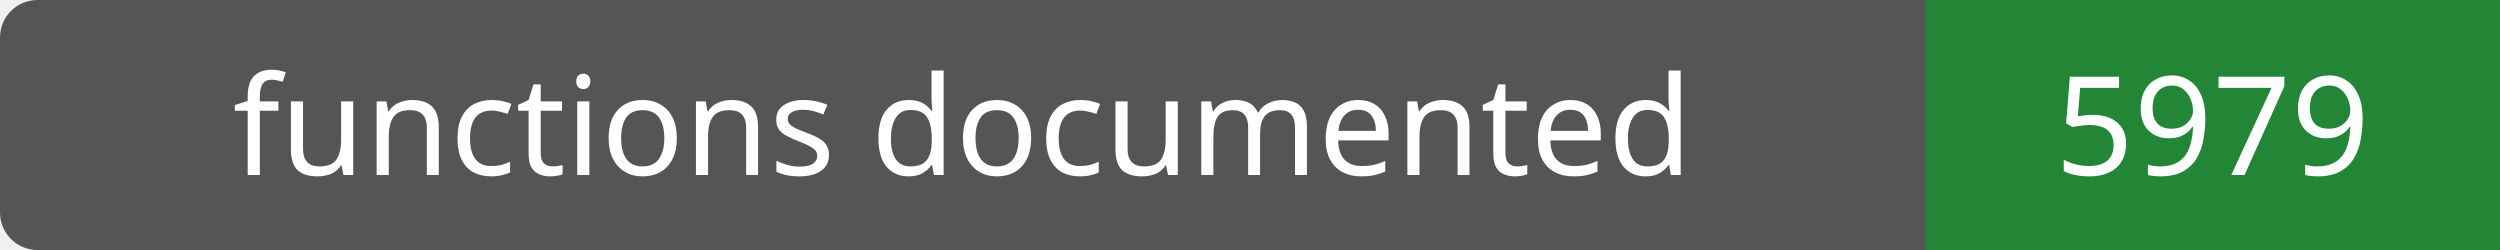
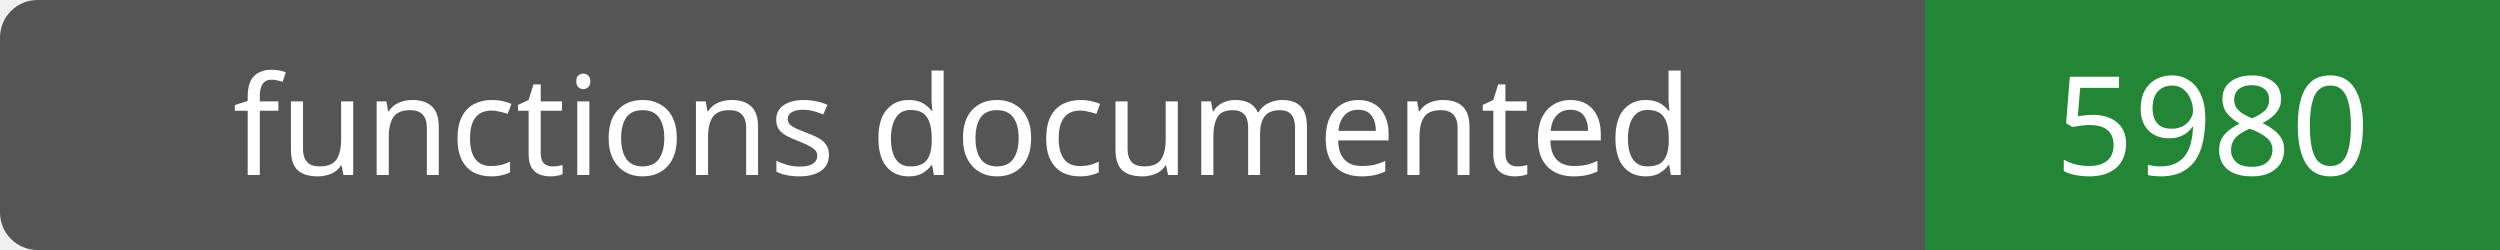
- <svg xmlns="http://www.w3.org/2000/svg" width="200" height="20" role="img" aria-label="functions documented: 5979">
+ <svg xmlns="http://www.w3.org/2000/svg" width="200" height="20" role="img" aria-label="functions documented: 5980">
  <rect width="200" height="20" rx="3" fill="#555" />
  <path fill="#238636" d="M154 0h46v20H154z" />
  <g fill="#fff" text-anchor="middle" font-family="Verdana,sans-serif" font-size="11">
    <text x="77.0" y="14">functions documented</text>
-     <text x="177.0" y="14">5979</text>
+     <text x="177.0" y="14">5980</text>
  </g>
</svg>
